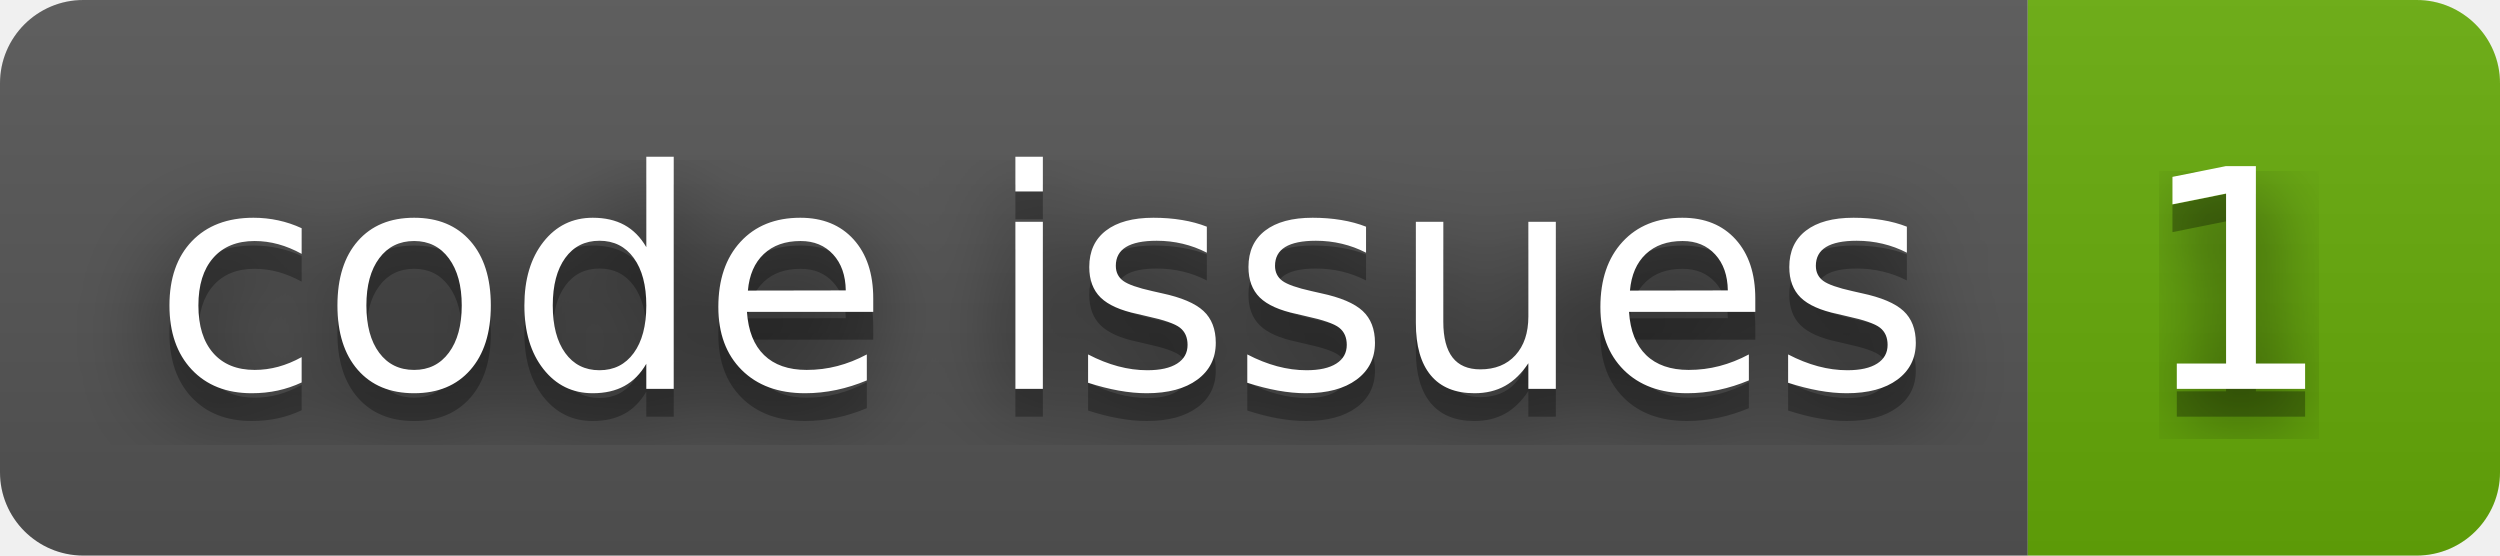
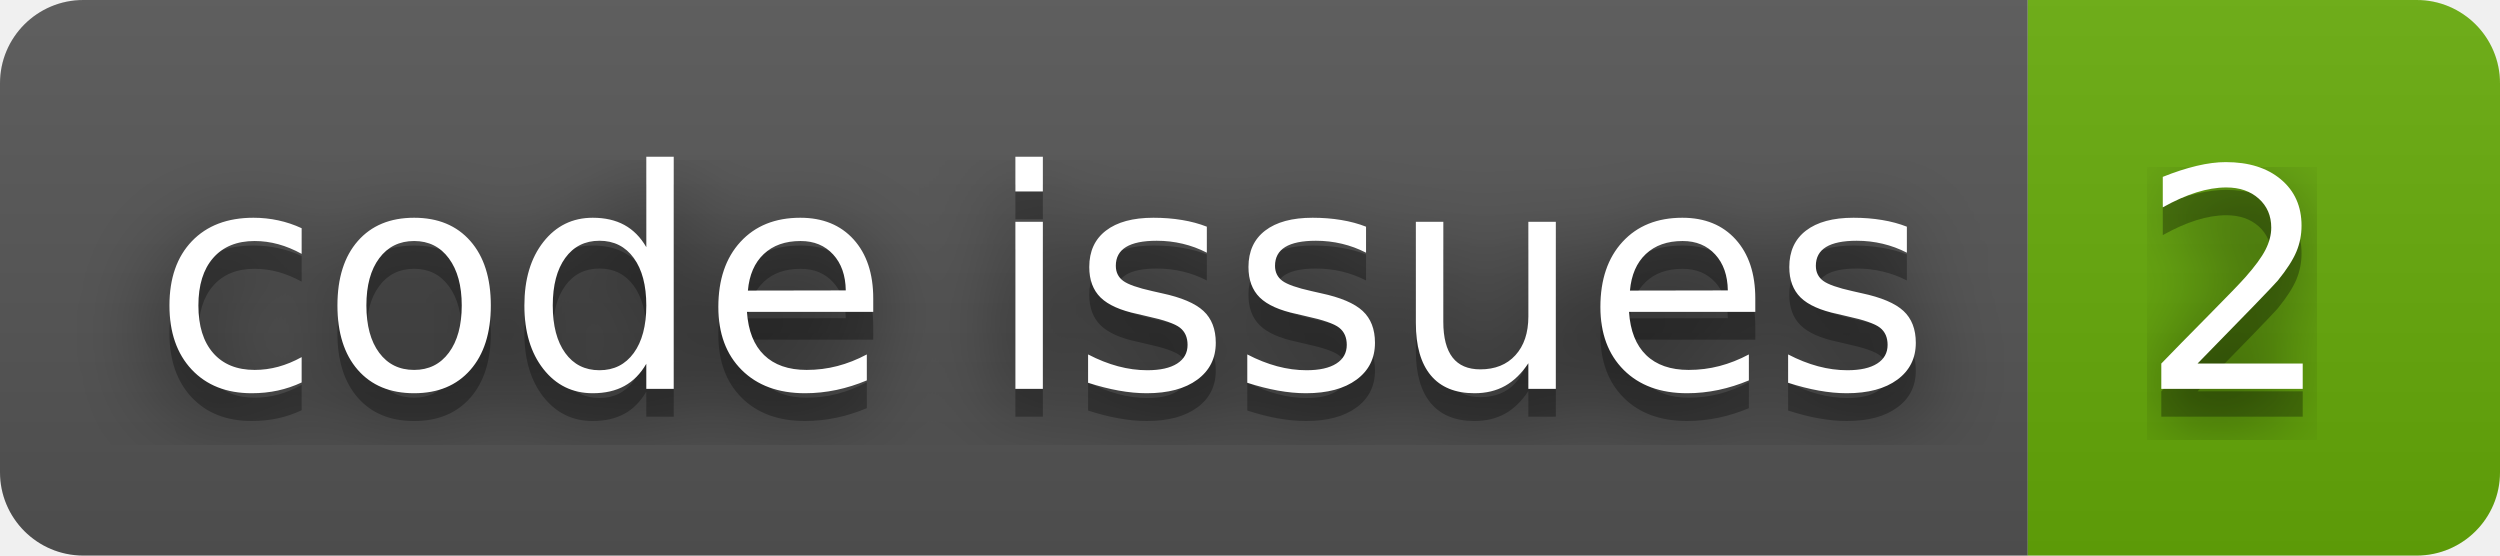
- <svg xmlns="http://www.w3.org/2000/svg" width="90" height="20" role="img" aria-label="code issues: 1">
+ <svg xmlns="http://www.w3.org/2000/svg" width="90" height="20" role="img" aria-label="code issues: 2">
  <filter id="blur">
    <feGaussianBlur stdDeviation="16" />
  </filter>
  <linearGradient id="s" x2="0" y2="100%">
    <stop offset="0" stop-color="#bbb" stop-opacity=".1" />
    <stop offset="1" stop-opacity=".1" />
  </linearGradient>
  <clipPath id="r">
    <rect width="90" height="20" rx="3" />
  </clipPath>
  <g clip-path="url(#r)">
    <rect width="73" height="20" fill="#555" />
    <rect x="73" width="17" height="20" fill="#67ac09" />
    <rect width="90" height="20" fill="url(#s)" />
  </g>
  <g fill="#fff" text-anchor="middle" font-family="Verdana,Geneva,DejaVu Sans,sans-serif" text-rendering="geometricPrecision" font-size="110">
    <g transform="scale(.1)">
      <g aria-hidden="true" fill="#010101">
        <text x="375" y="150" fill-opacity=".8" filter="url(#blur)" textLength="630">code issues</text>
        <text x="375" y="150" fill-opacity=".3" textLength="630">code issues</text>
      </g>
      <text x="375" y="140" textLength="630">code issues</text>
    </g>
    <g transform="scale(.1)">
      <g aria-hidden="true" fill="#010101">
-         <text x="805" y="150" fill-opacity=".8" filter="url(#blur)" textLength="70">1</text>
-         <text x="805" y="150" fill-opacity=".3" textLength="70">1</text>
+         <text x="805" y="150" fill-opacity=".8" filter="url(#blur)" textLength="70">2</text>
+         <text x="805" y="150" fill-opacity=".3" textLength="70">2</text>
      </g>
-       <text x="805" y="140" textLength="70">1</text>
+       <text x="805" y="140" textLength="70">2</text>
    </g>
  </g>
</svg>
